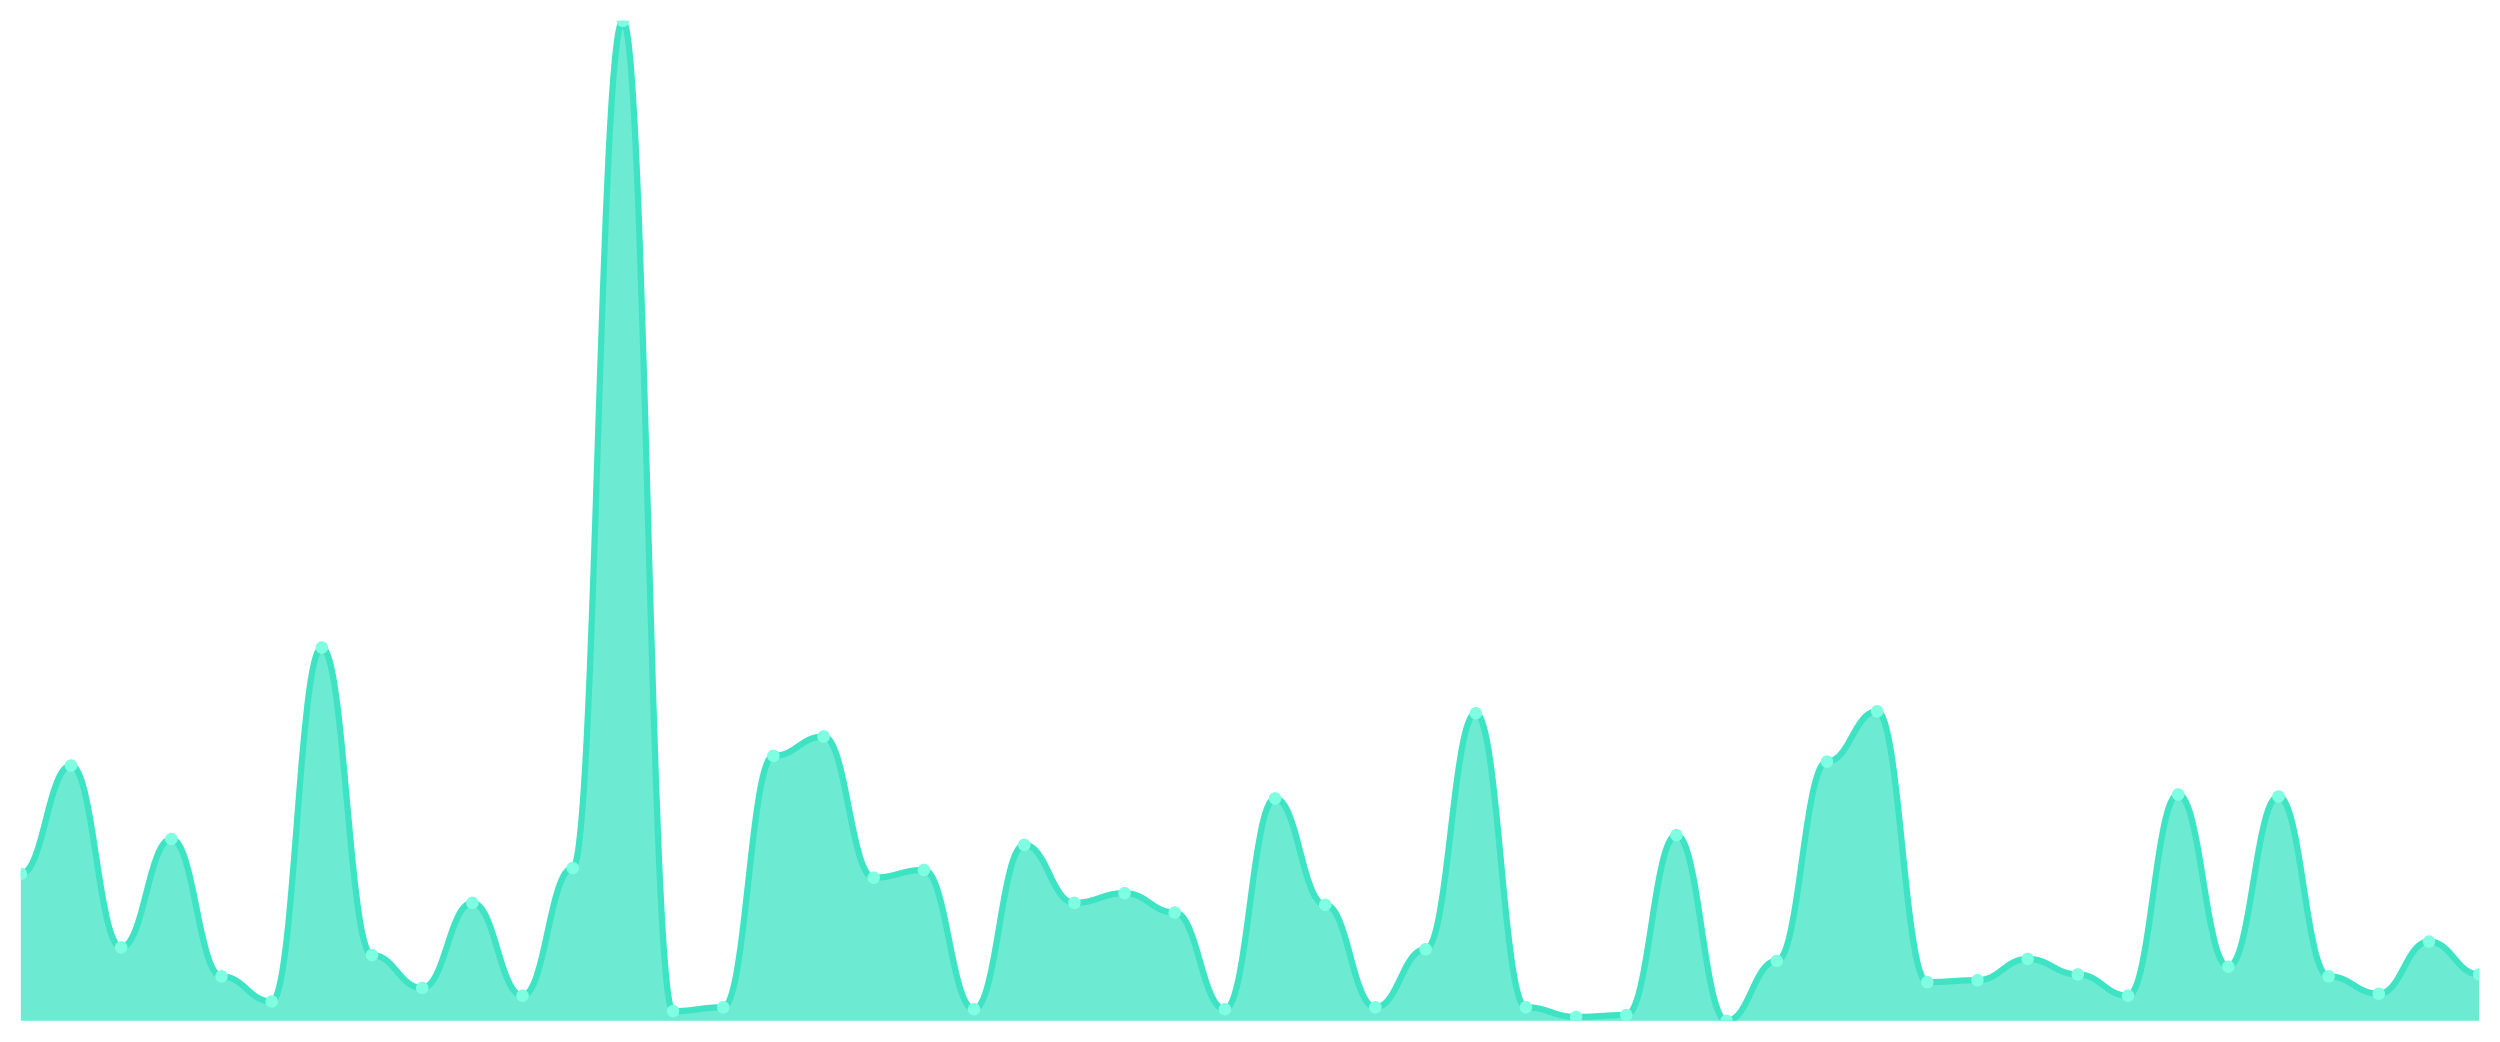
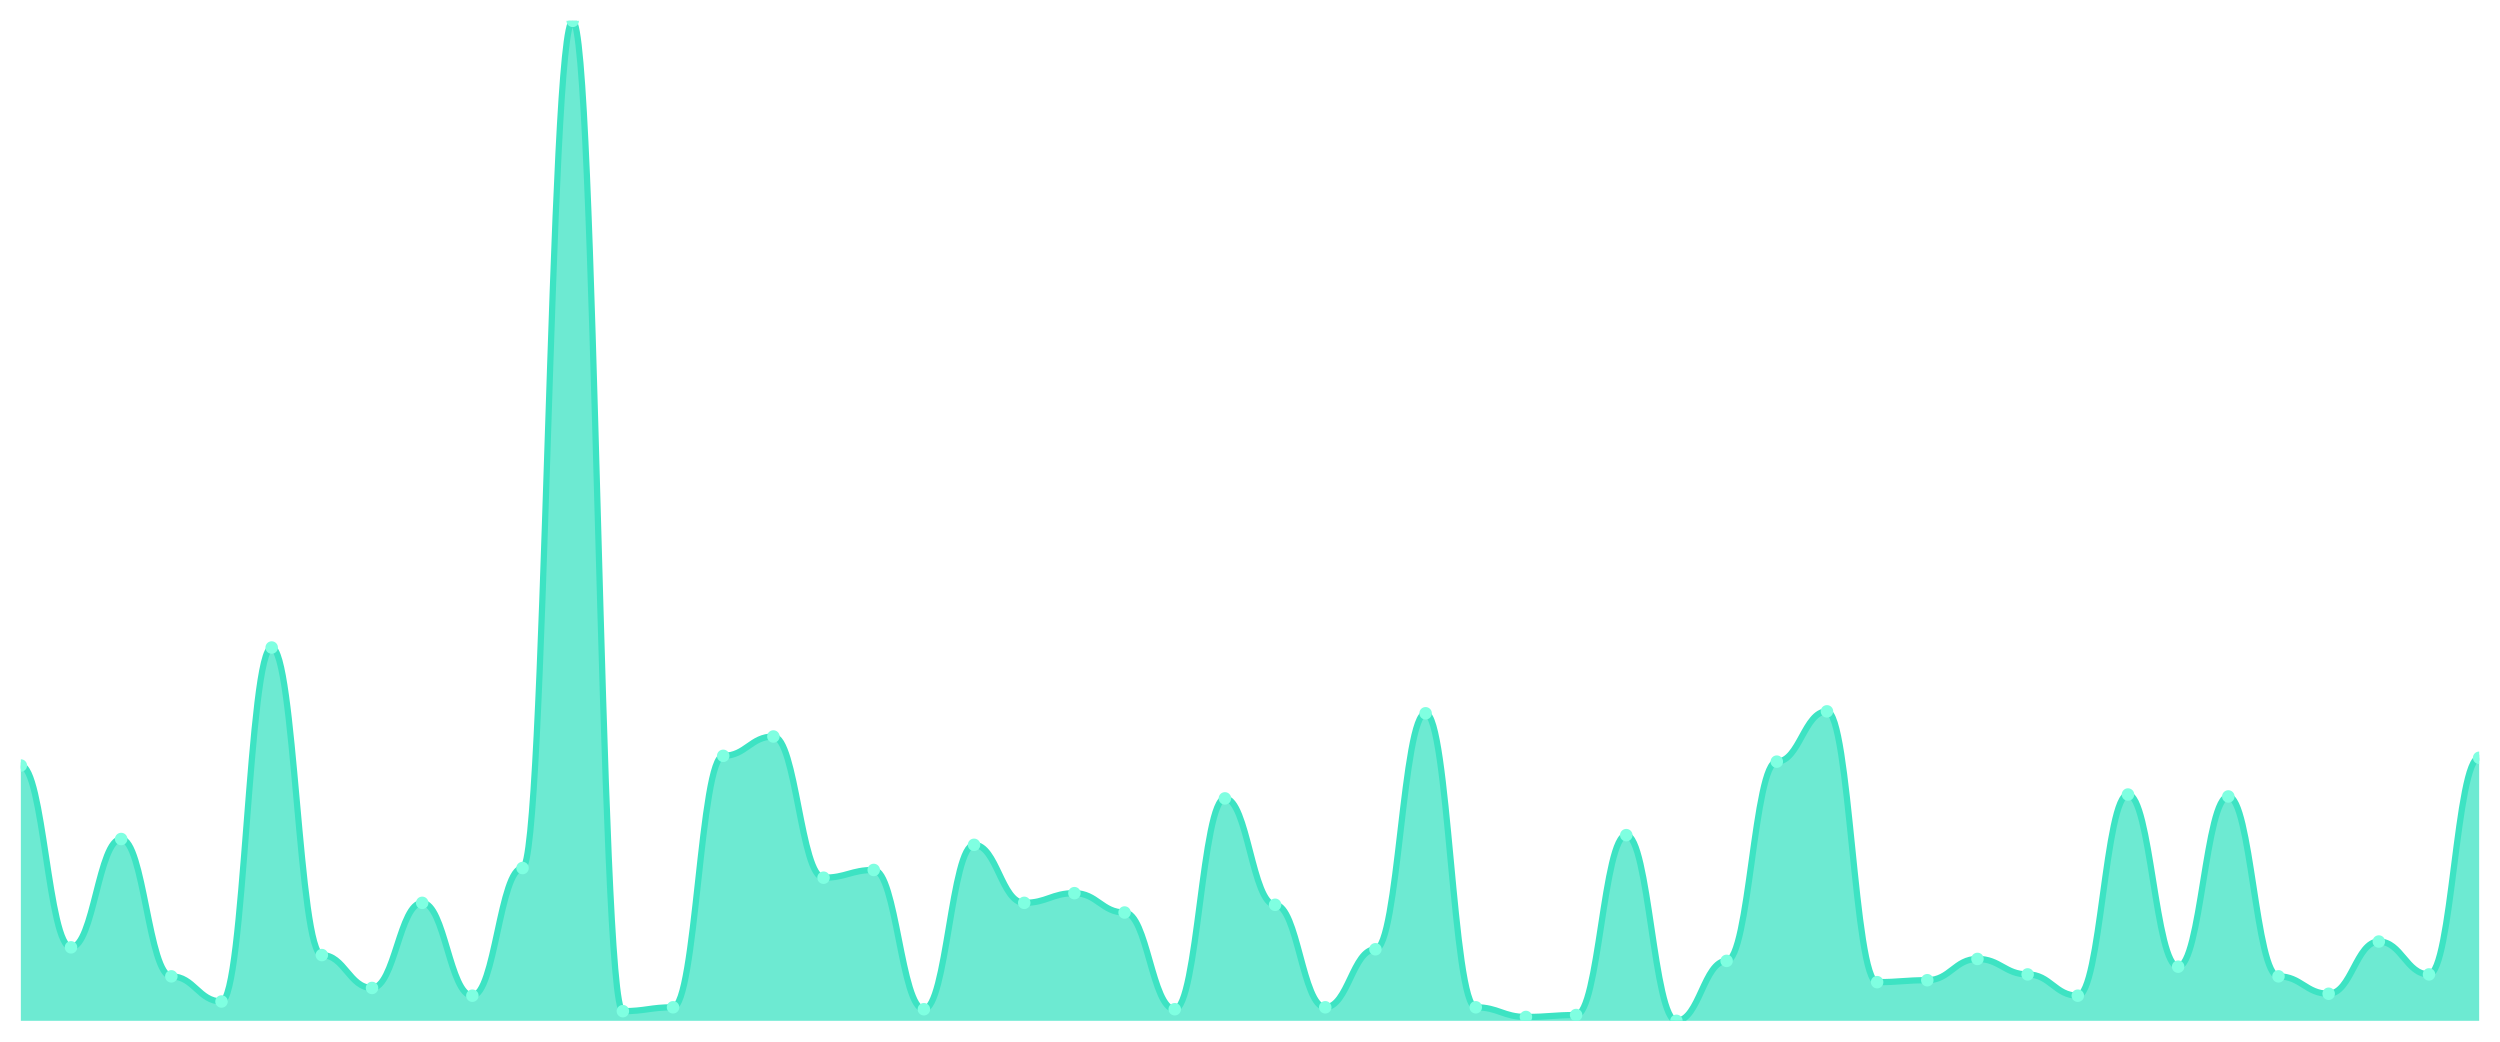
<svg xmlns="http://www.w3.org/2000/svg" viewBox="0 0 1200 500" width="1200" height="500">
  <defs>
    <clipPath id="c">
      <rect x="10" y="10" width="1180" height="480" />
    </clipPath>
  </defs>
  <rect width="1200" height="500" fill="none" />
  <g clip-path="url(#c)">
-     <path d="M 10,490 L 10,419.439 C 20.837,419.439 23.245,367.447 34.082,367.447 C 44.918,367.447 47.327,454.72 58.163,454.72 C 69,454.72 71.408,402.727 82.245,402.727 C 93.082,402.727 95.49,468.646 106.327,468.646 C 117.163,468.646 119.571,480.716 130.408,480.716 C 141.245,480.716 143.653,310.812 154.49,310.812 C 165.327,310.812 167.735,458.433 178.571,458.433 C 189.408,458.433 191.816,474.217 202.653,474.217 C 213.49,474.217 215.898,433.366 226.735,433.366 C 237.571,433.366 239.98,477.93 250.816,477.93 C 261.653,477.93 264.061,416.654 274.898,416.654 C 285.735,416.654 288.143,10 298.98,10 C 309.816,10 312.224,485.358 323.061,485.358 C 333.898,485.358 336.306,483.501 347.143,483.501 C 357.98,483.501 360.388,362.805 371.224,362.805 C 382.061,362.805 384.469,353.52 395.306,353.52 C 406.143,353.52 408.551,421.296 419.388,421.296 C 430.224,421.296 432.633,417.582 443.469,417.582 C 454.306,417.582 456.714,484.429 467.551,484.429 C 478.388,484.429 480.796,405.513 491.633,405.513 C 502.469,405.513 504.878,433.366 515.714,433.366 C 526.551,433.366 528.959,428.723 539.796,428.723 C 550.633,428.723 553.041,438.008 563.878,438.008 C 574.714,438.008 577.122,484.429 587.959,484.429 C 598.796,484.429 601.204,383.23 612.041,383.23 C 622.878,383.23 625.286,434.294 636.122,434.294 C 646.959,434.294 649.367,483.501 660.204,483.501 C 671.041,483.501 673.449,455.648 684.286,455.648 C 695.122,455.648 697.531,342.379 708.367,342.379 C 719.204,342.379 721.612,483.501 732.449,483.501 C 743.286,483.501 745.694,488.143 756.531,488.143 C 767.367,488.143 769.776,487.215 780.612,487.215 C 791.449,487.215 793.857,400.87 804.694,400.87 C 815.531,400.87 817.939,490 828.776,490 C 839.612,490 842.02,461.219 852.857,461.219 C 863.694,461.219 866.102,365.59 876.939,365.59 C 887.776,365.59 890.184,341.451 901.02,341.451 C 911.857,341.451 914.265,471.431 925.102,471.431 C 935.939,471.431 938.347,470.503 949.184,470.503 C 960.02,470.503 962.429,460.29 973.265,460.29 C 984.102,460.29 986.51,467.718 997.347,467.718 C 1008.184,467.718 1010.592,477.93 1021.429,477.93 C 1032.265,477.93 1034.673,381.373 1045.51,381.373 C 1056.347,381.373 1058.755,464.004 1069.592,464.004 C 1080.429,464.004 1082.837,382.302 1093.673,382.302 C 1104.51,382.302 1106.918,468.646 1117.755,468.646 C 1128.592,468.646 1131,477.002 1141.837,477.002 C 1152.673,477.002 1155.082,451.934 1165.918,451.934 C 1176.755,451.934 1179.163,467.718 1190,467.718 L 1190,490 Z" fill="rgba(61,227,195,0.75)" />
-     <path d="M 10,419.439 C 20.837,419.439 23.245,367.447 34.082,367.447 C 44.918,367.447 47.327,454.72 58.163,454.72 C 69,454.72 71.408,402.727 82.245,402.727 C 93.082,402.727 95.49,468.646 106.327,468.646 C 117.163,468.646 119.571,480.716 130.408,480.716 C 141.245,480.716 143.653,310.812 154.49,310.812 C 165.327,310.812 167.735,458.433 178.571,458.433 C 189.408,458.433 191.816,474.217 202.653,474.217 C 213.49,474.217 215.898,433.366 226.735,433.366 C 237.571,433.366 239.98,477.93 250.816,477.93 C 261.653,477.93 264.061,416.654 274.898,416.654 C 285.735,416.654 288.143,10 298.98,10 C 309.816,10 312.224,485.358 323.061,485.358 C 333.898,485.358 336.306,483.501 347.143,483.501 C 357.98,483.501 360.388,362.805 371.224,362.805 C 382.061,362.805 384.469,353.52 395.306,353.52 C 406.143,353.52 408.551,421.296 419.388,421.296 C 430.224,421.296 432.633,417.582 443.469,417.582 C 454.306,417.582 456.714,484.429 467.551,484.429 C 478.388,484.429 480.796,405.513 491.633,405.513 C 502.469,405.513 504.878,433.366 515.714,433.366 C 526.551,433.366 528.959,428.723 539.796,428.723 C 550.633,428.723 553.041,438.008 563.878,438.008 C 574.714,438.008 577.122,484.429 587.959,484.429 C 598.796,484.429 601.204,383.23 612.041,383.23 C 622.878,383.23 625.286,434.294 636.122,434.294 C 646.959,434.294 649.367,483.501 660.204,483.501 C 671.041,483.501 673.449,455.648 684.286,455.648 C 695.122,455.648 697.531,342.379 708.367,342.379 C 719.204,342.379 721.612,483.501 732.449,483.501 C 743.286,483.501 745.694,488.143 756.531,488.143 C 767.367,488.143 769.776,487.215 780.612,487.215 C 791.449,487.215 793.857,400.87 804.694,400.87 C 815.531,400.87 817.939,490 828.776,490 C 839.612,490 842.02,461.219 852.857,461.219 C 863.694,461.219 866.102,365.59 876.939,365.59 C 887.776,365.59 890.184,341.451 901.02,341.451 C 911.857,341.451 914.265,471.431 925.102,471.431 C 935.939,471.431 938.347,470.503 949.184,470.503 C 960.02,470.503 962.429,460.29 973.265,460.29 C 984.102,460.29 986.51,467.718 997.347,467.718 C 1008.184,467.718 1010.592,477.93 1021.429,477.93 C 1032.265,477.93 1034.673,381.373 1045.51,381.373 C 1056.347,381.373 1058.755,464.004 1069.592,464.004 C 1080.429,464.004 1082.837,382.302 1093.673,382.302 C 1104.51,382.302 1106.918,468.646 1117.755,468.646 C 1128.592,468.646 1131,477.002 1141.837,477.002 C 1152.673,477.002 1155.082,451.934 1165.918,451.934 C 1176.755,451.934 1179.163,467.718 1190,467.718" fill="none" stroke="#3de3c3" stroke-width="3" stroke-linecap="round" stroke-linejoin="round" />
-     <circle cx="10" cy="419.439" r="3" fill="#7fffe1" />
-     <circle cx="34.082" cy="367.447" r="3" fill="#7fffe1" />
-     <circle cx="58.163" cy="454.72" r="3" fill="#7fffe1" />
-     <circle cx="82.245" cy="402.727" r="3" fill="#7fffe1" />
-     <circle cx="106.327" cy="468.646" r="3" fill="#7fffe1" />
-     <circle cx="130.408" cy="480.716" r="3" fill="#7fffe1" />
-     <circle cx="154.49" cy="310.812" r="3" fill="#7fffe1" />
-     <circle cx="178.571" cy="458.433" r="3" fill="#7fffe1" />
-     <circle cx="202.653" cy="474.217" r="3" fill="#7fffe1" />
-     <circle cx="226.735" cy="433.366" r="3" fill="#7fffe1" />
-     <circle cx="250.816" cy="477.93" r="3" fill="#7fffe1" />
-     <circle cx="274.898" cy="416.654" r="3" fill="#7fffe1" />
-     <circle cx="298.98" cy="10" r="3" fill="#7fffe1" />
-     <circle cx="323.061" cy="485.358" r="3" fill="#7fffe1" />
-     <circle cx="347.143" cy="483.501" r="3" fill="#7fffe1" />
-     <circle cx="371.224" cy="362.805" r="3" fill="#7fffe1" />
-     <circle cx="395.306" cy="353.52" r="3" fill="#7fffe1" />
-     <circle cx="419.388" cy="421.296" r="3" fill="#7fffe1" />
-     <circle cx="443.469" cy="417.582" r="3" fill="#7fffe1" />
-     <circle cx="467.551" cy="484.429" r="3" fill="#7fffe1" />
-     <circle cx="491.633" cy="405.513" r="3" fill="#7fffe1" />
-     <circle cx="515.714" cy="433.366" r="3" fill="#7fffe1" />
-     <circle cx="539.796" cy="428.723" r="3" fill="#7fffe1" />
-     <circle cx="563.878" cy="438.008" r="3" fill="#7fffe1" />
-     <circle cx="587.959" cy="484.429" r="3" fill="#7fffe1" />
-     <circle cx="612.041" cy="383.23" r="3" fill="#7fffe1" />
-     <circle cx="636.122" cy="434.294" r="3" fill="#7fffe1" />
-     <circle cx="660.204" cy="483.501" r="3" fill="#7fffe1" />
-     <circle cx="684.286" cy="455.648" r="3" fill="#7fffe1" />
-     <circle cx="708.367" cy="342.379" r="3" fill="#7fffe1" />
-     <circle cx="732.449" cy="483.501" r="3" fill="#7fffe1" />
-     <circle cx="756.531" cy="488.143" r="3" fill="#7fffe1" />
-     <circle cx="780.612" cy="487.215" r="3" fill="#7fffe1" />
-     <circle cx="804.694" cy="400.87" r="3" fill="#7fffe1" />
-     <circle cx="828.776" cy="490" r="3" fill="#7fffe1" />
-     <circle cx="852.857" cy="461.219" r="3" fill="#7fffe1" />
-     <circle cx="876.939" cy="365.59" r="3" fill="#7fffe1" />
-     <circle cx="901.02" cy="341.451" r="3" fill="#7fffe1" />
-     <circle cx="925.102" cy="471.431" r="3" fill="#7fffe1" />
-     <circle cx="949.184" cy="470.503" r="3" fill="#7fffe1" />
-     <circle cx="973.265" cy="460.29" r="3" fill="#7fffe1" />
-     <circle cx="997.347" cy="467.718" r="3" fill="#7fffe1" />
-     <circle cx="1021.429" cy="477.93" r="3" fill="#7fffe1" />
-     <circle cx="1045.51" cy="381.373" r="3" fill="#7fffe1" />
-     <circle cx="1069.592" cy="464.004" r="3" fill="#7fffe1" />
-     <circle cx="1093.673" cy="382.302" r="3" fill="#7fffe1" />
-     <circle cx="1117.755" cy="468.646" r="3" fill="#7fffe1" />
-     <circle cx="1141.837" cy="477.002" r="3" fill="#7fffe1" />
-     <circle cx="1165.918" cy="451.934" r="3" fill="#7fffe1" />
-     <circle cx="1190" cy="467.718" r="3" fill="#7fffe1" />
+     <path d="M 10,490 L 10,367.447 C 20.837,367.447 23.245,454.72 34.082,454.72 C 44.918,454.72 47.327,402.727 58.163,402.727 C 69,402.727 71.408,468.646 82.245,468.646 C 93.082,468.646 95.49,480.716 106.327,480.716 C 117.163,480.716 119.571,310.812 130.408,310.812 C 141.245,310.812 143.653,458.433 154.49,458.433 C 165.327,458.433 167.735,474.217 178.571,474.217 C 189.408,474.217 191.816,433.366 202.653,433.366 C 213.49,433.366 215.898,477.93 226.735,477.93 C 237.571,477.93 239.98,416.654 250.816,416.654 C 261.653,416.654 264.061,10 274.898,10 C 285.735,10 288.143,485.358 298.98,485.358 C 309.816,485.358 312.224,483.501 323.061,483.501 C 333.898,483.501 336.306,362.805 347.143,362.805 C 357.98,362.805 360.388,353.52 371.224,353.52 C 382.061,353.52 384.469,421.296 395.306,421.296 C 406.143,421.296 408.551,417.582 419.388,417.582 C 430.224,417.582 432.633,484.429 443.469,484.429 C 454.306,484.429 456.714,405.513 467.551,405.513 C 478.388,405.513 480.796,433.366 491.633,433.366 C 502.469,433.366 504.878,428.723 515.714,428.723 C 526.551,428.723 528.959,438.008 539.796,438.008 C 550.633,438.008 553.041,484.429 563.878,484.429 C 574.714,484.429 577.122,383.23 587.959,383.23 C 598.796,383.23 601.204,434.294 612.041,434.294 C 622.878,434.294 625.286,483.501 636.122,483.501 C 646.959,483.501 649.367,455.648 660.204,455.648 C 671.041,455.648 673.449,342.379 684.286,342.379 C 695.122,342.379 697.531,483.501 708.367,483.501 C 719.204,483.501 721.612,488.143 732.449,488.143 C 743.286,488.143 745.694,487.215 756.531,487.215 C 767.367,487.215 769.776,400.87 780.612,400.87 C 791.449,400.87 793.857,490 804.694,490 C 815.531,490 817.939,461.219 828.776,461.219 C 839.612,461.219 842.02,365.59 852.857,365.59 C 863.694,365.59 866.102,341.451 876.939,341.451 C 887.776,341.451 890.184,471.431 901.02,471.431 C 911.857,471.431 914.265,470.503 925.102,470.503 C 935.939,470.503 938.347,460.29 949.184,460.29 C 960.02,460.29 962.429,467.718 973.265,467.718 C 984.102,467.718 986.51,477.93 997.347,477.93 C 1008.184,477.93 1010.592,381.373 1021.429,381.373 C 1032.265,381.373 1034.673,464.004 1045.51,464.004 C 1056.347,464.004 1058.755,382.302 1069.592,382.302 C 1080.429,382.302 1082.837,468.646 1093.673,468.646 C 1104.51,468.646 1106.918,477.002 1117.755,477.002 C 1128.592,477.002 1131,451.934 1141.837,451.934 C 1152.673,451.934 1155.082,467.718 1165.918,467.718 C 1176.755,467.718 1179.163,363.733 1190,363.733 L 1190,490 Z" fill="rgba(61,227,195,0.75)" />
+     <path d="M 10,367.447 C 20.837,367.447 23.245,454.72 34.082,454.72 C 44.918,454.72 47.327,402.727 58.163,402.727 C 69,402.727 71.408,468.646 82.245,468.646 C 93.082,468.646 95.49,480.716 106.327,480.716 C 117.163,480.716 119.571,310.812 130.408,310.812 C 141.245,310.812 143.653,458.433 154.49,458.433 C 165.327,458.433 167.735,474.217 178.571,474.217 C 189.408,474.217 191.816,433.366 202.653,433.366 C 213.49,433.366 215.898,477.93 226.735,477.93 C 237.571,477.93 239.98,416.654 250.816,416.654 C 261.653,416.654 264.061,10 274.898,10 C 285.735,10 288.143,485.358 298.98,485.358 C 309.816,485.358 312.224,483.501 323.061,483.501 C 333.898,483.501 336.306,362.805 347.143,362.805 C 357.98,362.805 360.388,353.52 371.224,353.52 C 382.061,353.52 384.469,421.296 395.306,421.296 C 406.143,421.296 408.551,417.582 419.388,417.582 C 430.224,417.582 432.633,484.429 443.469,484.429 C 454.306,484.429 456.714,405.513 467.551,405.513 C 478.388,405.513 480.796,433.366 491.633,433.366 C 502.469,433.366 504.878,428.723 515.714,428.723 C 526.551,428.723 528.959,438.008 539.796,438.008 C 550.633,438.008 553.041,484.429 563.878,484.429 C 574.714,484.429 577.122,383.23 587.959,383.23 C 598.796,383.23 601.204,434.294 612.041,434.294 C 622.878,434.294 625.286,483.501 636.122,483.501 C 646.959,483.501 649.367,455.648 660.204,455.648 C 671.041,455.648 673.449,342.379 684.286,342.379 C 695.122,342.379 697.531,483.501 708.367,483.501 C 719.204,483.501 721.612,488.143 732.449,488.143 C 743.286,488.143 745.694,487.215 756.531,487.215 C 767.367,487.215 769.776,400.87 780.612,400.87 C 791.449,400.87 793.857,490 804.694,490 C 815.531,490 817.939,461.219 828.776,461.219 C 839.612,461.219 842.02,365.59 852.857,365.59 C 863.694,365.59 866.102,341.451 876.939,341.451 C 887.776,341.451 890.184,471.431 901.02,471.431 C 911.857,471.431 914.265,470.503 925.102,470.503 C 935.939,470.503 938.347,460.29 949.184,460.29 C 960.02,460.29 962.429,467.718 973.265,467.718 C 984.102,467.718 986.51,477.93 997.347,477.93 C 1008.184,477.93 1010.592,381.373 1021.429,381.373 C 1032.265,381.373 1034.673,464.004 1045.51,464.004 C 1056.347,464.004 1058.755,382.302 1069.592,382.302 C 1080.429,382.302 1082.837,468.646 1093.673,468.646 C 1104.51,468.646 1106.918,477.002 1117.755,477.002 C 1128.592,477.002 1131,451.934 1141.837,451.934 C 1152.673,451.934 1155.082,467.718 1165.918,467.718 C 1176.755,467.718 1179.163,363.733 1190,363.733" fill="none" stroke="#3de3c3" stroke-width="3" stroke-linecap="round" stroke-linejoin="round" />
+     <circle cx="10" cy="367.447" r="3" fill="#7fffe1" />
+     <circle cx="34.082" cy="454.72" r="3" fill="#7fffe1" />
+     <circle cx="58.163" cy="402.727" r="3" fill="#7fffe1" />
+     <circle cx="82.245" cy="468.646" r="3" fill="#7fffe1" />
+     <circle cx="106.327" cy="480.716" r="3" fill="#7fffe1" />
+     <circle cx="130.408" cy="310.812" r="3" fill="#7fffe1" />
+     <circle cx="154.49" cy="458.433" r="3" fill="#7fffe1" />
+     <circle cx="178.571" cy="474.217" r="3" fill="#7fffe1" />
+     <circle cx="202.653" cy="433.366" r="3" fill="#7fffe1" />
+     <circle cx="226.735" cy="477.93" r="3" fill="#7fffe1" />
+     <circle cx="250.816" cy="416.654" r="3" fill="#7fffe1" />
+     <circle cx="274.898" cy="10" r="3" fill="#7fffe1" />
+     <circle cx="298.98" cy="485.358" r="3" fill="#7fffe1" />
+     <circle cx="323.061" cy="483.501" r="3" fill="#7fffe1" />
+     <circle cx="347.143" cy="362.805" r="3" fill="#7fffe1" />
+     <circle cx="371.224" cy="353.52" r="3" fill="#7fffe1" />
+     <circle cx="395.306" cy="421.296" r="3" fill="#7fffe1" />
+     <circle cx="419.388" cy="417.582" r="3" fill="#7fffe1" />
+     <circle cx="443.469" cy="484.429" r="3" fill="#7fffe1" />
+     <circle cx="467.551" cy="405.513" r="3" fill="#7fffe1" />
+     <circle cx="491.633" cy="433.366" r="3" fill="#7fffe1" />
+     <circle cx="515.714" cy="428.723" r="3" fill="#7fffe1" />
+     <circle cx="539.796" cy="438.008" r="3" fill="#7fffe1" />
+     <circle cx="563.878" cy="484.429" r="3" fill="#7fffe1" />
+     <circle cx="587.959" cy="383.23" r="3" fill="#7fffe1" />
+     <circle cx="612.041" cy="434.294" r="3" fill="#7fffe1" />
+     <circle cx="636.122" cy="483.501" r="3" fill="#7fffe1" />
+     <circle cx="660.204" cy="455.648" r="3" fill="#7fffe1" />
+     <circle cx="684.286" cy="342.379" r="3" fill="#7fffe1" />
+     <circle cx="708.367" cy="483.501" r="3" fill="#7fffe1" />
+     <circle cx="732.449" cy="488.143" r="3" fill="#7fffe1" />
+     <circle cx="756.531" cy="487.215" r="3" fill="#7fffe1" />
+     <circle cx="780.612" cy="400.87" r="3" fill="#7fffe1" />
+     <circle cx="804.694" cy="490" r="3" fill="#7fffe1" />
+     <circle cx="828.776" cy="461.219" r="3" fill="#7fffe1" />
+     <circle cx="852.857" cy="365.59" r="3" fill="#7fffe1" />
+     <circle cx="876.939" cy="341.451" r="3" fill="#7fffe1" />
+     <circle cx="901.02" cy="471.431" r="3" fill="#7fffe1" />
+     <circle cx="925.102" cy="470.503" r="3" fill="#7fffe1" />
+     <circle cx="949.184" cy="460.29" r="3" fill="#7fffe1" />
+     <circle cx="973.265" cy="467.718" r="3" fill="#7fffe1" />
+     <circle cx="997.347" cy="477.93" r="3" fill="#7fffe1" />
+     <circle cx="1021.429" cy="381.373" r="3" fill="#7fffe1" />
+     <circle cx="1045.51" cy="464.004" r="3" fill="#7fffe1" />
+     <circle cx="1069.592" cy="382.302" r="3" fill="#7fffe1" />
+     <circle cx="1093.673" cy="468.646" r="3" fill="#7fffe1" />
+     <circle cx="1117.755" cy="477.002" r="3" fill="#7fffe1" />
+     <circle cx="1141.837" cy="451.934" r="3" fill="#7fffe1" />
+     <circle cx="1165.918" cy="467.718" r="3" fill="#7fffe1" />
+     <circle cx="1190" cy="363.733" r="3" fill="#7fffe1" />
  </g>
</svg>
